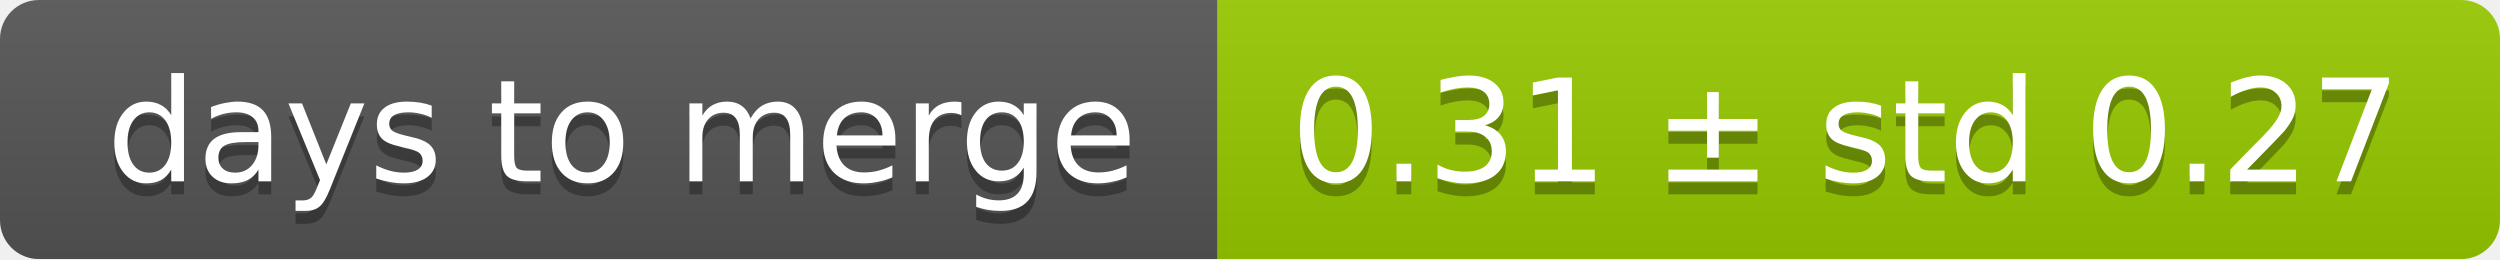
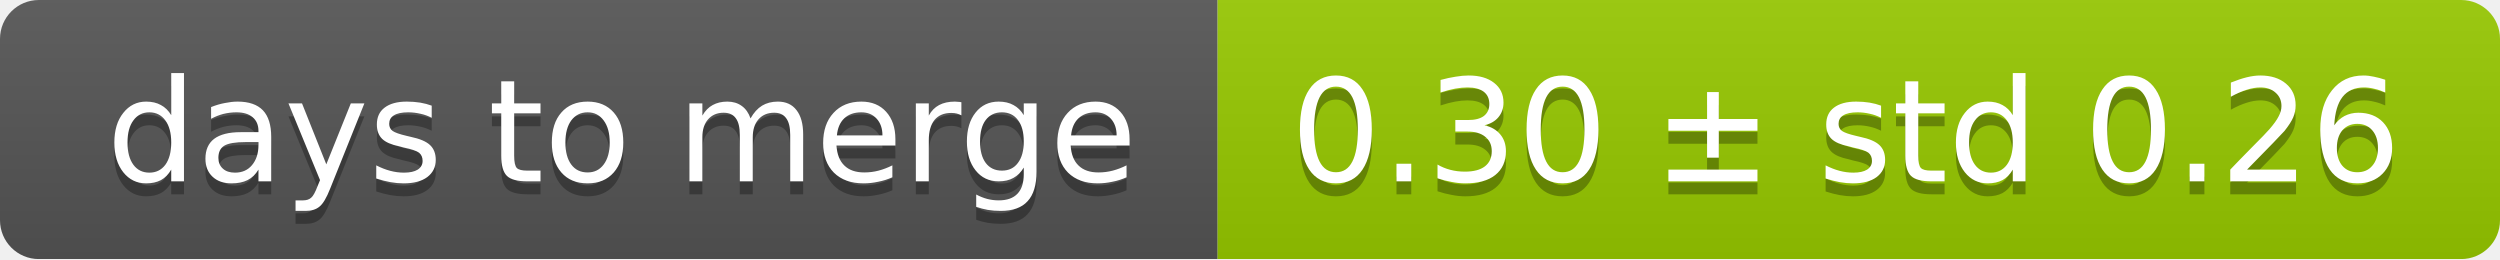
<svg xmlns="http://www.w3.org/2000/svg" width="193" height="20">
  <linearGradient id="smooth" x2="0" y2="100%">
    <stop offset="0" stop-color="#bbb" stop-opacity=".1" />
    <stop offset="1" stop-opacity=".1" />
  </linearGradient>
  <mask id="round">
    <rect width="193" height="20" rx="3" fill="#fff" />
  </mask>
  <g mask="url(#round)">
    <rect width="94" height="20" fill="#555" />
    <rect x="94" width="99" height="20" fill="#97ca00" />
    <rect width="193" height="20" fill="url(#smooth)" />
  </g>
  <g fill="#fff" text-anchor="middle" font-family="DejaVu Sans,Verdana,Geneva,sans-serif" font-size="11">
    <text x="48" y="15" fill="#010101" fill-opacity=".3">days to merge</text>
    <text x="48" y="14">days to merge</text>
-     <text x="142.5" y="15" fill="#010101" fill-opacity=".3">0.31 ± std 0.27</text>
-     <text x="142.5" y="14">0.31 ± std 0.27</text>
+     <text x="142.5" y="15" fill="#010101" fill-opacity=".3">0.30 ± std 0.26</text>
+     <text x="142.5" y="14">0.30 ± std 0.26</text>
  </g>
</svg>
